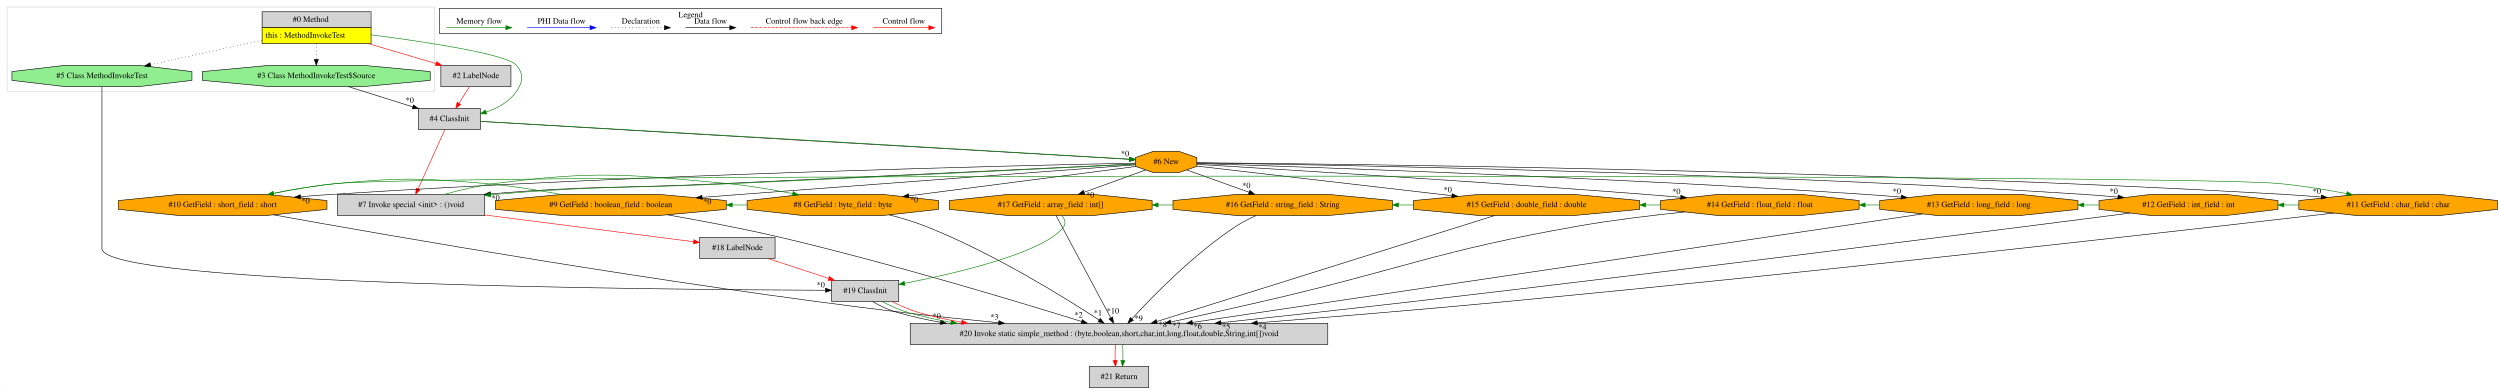
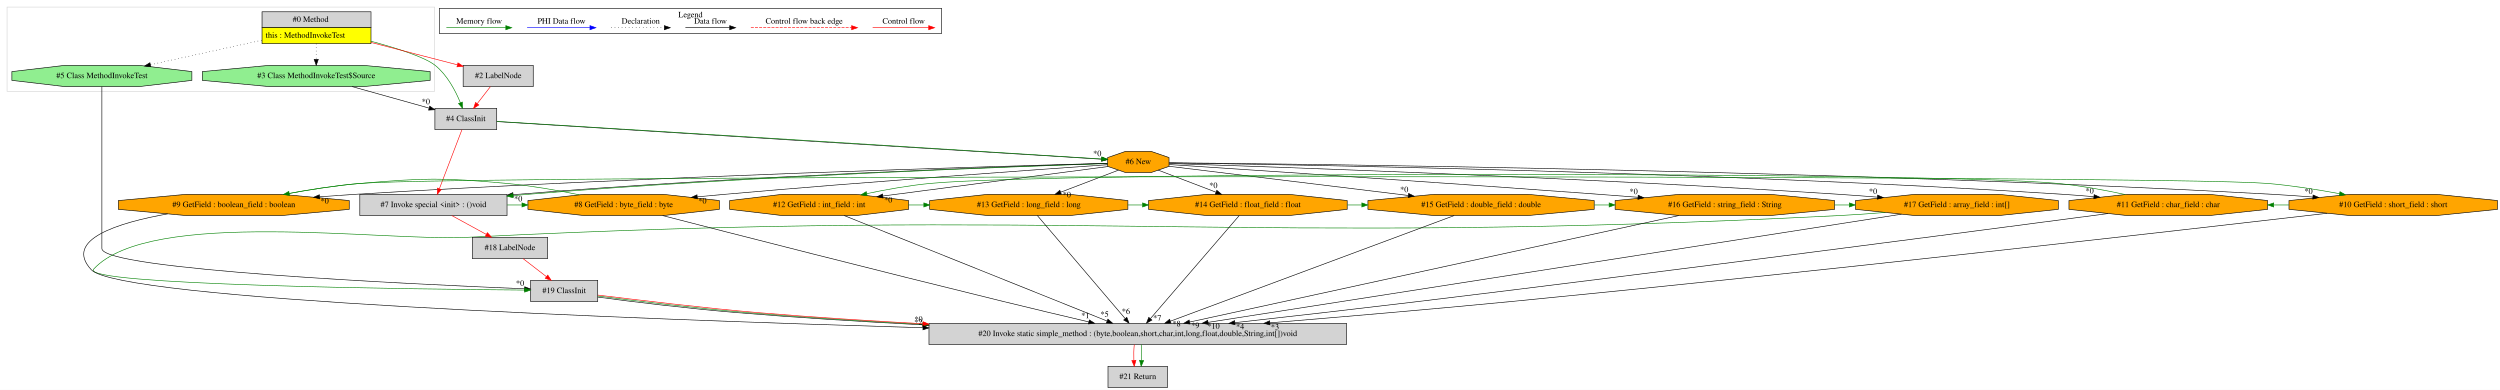
- <svg xmlns="http://www.w3.org/2000/svg" width="4245pt" height="662pt" viewBox="0.00 0.00 4244.84 662.00">
+ <svg xmlns="http://www.w3.org/2000/svg" width="4245pt" height="662pt" viewBox="0.00 0.00 4245.28 662.00">
  <g id="graph0" class="graph" transform="scale(1 1) rotate(0) translate(4 658)">
-     <polygon fill="white" stroke="transparent" points="-4,4 -4,-658 4240.84,-658 4240.84,4 -4,4" />
+     <polygon fill="white" stroke="transparent" points="-4,4 -4,-658 4241.28,-658 4241.28,4 -4,4" />
    <g id="clust1" class="cluster">
      <polygon fill="none" stroke="lightgray" points="8,-503 8,-646 734,-646 734,-503 8,-503" />
    </g>
    <g id="clust2" class="cluster">
      <polygon fill="none" stroke="black" points="742,-601.2 742,-643.8 1595,-643.8 1595,-601.2 742,-601.2" />
      <text text-anchor="middle" x="1168.5" y="-628.6" font-family="Times,serif" font-size="14.00">Legend</text>
    </g>
    <g id="node1" class="node">
      <polygon fill="lightgrey" stroke="transparent" points="625.5,-638 440.5,-638 440.5,-584 625.5,-584 625.5,-638" />
      <polygon fill="none" stroke="black" points="441,-611 441,-638 626,-638 626,-611 441,-611" />
      <text text-anchor="start" x="493" y="-620.8" font-family="Times,serif" font-size="14.00">#0 Method</text>
      <polygon fill="yellow" stroke="transparent" points="441,-584 441,-611 626,-611 626,-584 441,-584" />
      <polygon fill="none" stroke="black" points="441,-584 441,-611 626,-611 626,-584 441,-584" />
      <text text-anchor="start" x="447" y="-593.8" font-family="Times,serif" font-size="14.00">this : MethodInvokeTest</text>
    </g>
    <g id="node2" class="node">
-       <polygon fill="lightgrey" stroke="black" points="863.5,-547 744.5,-547 744.5,-511 863.5,-511 863.5,-547" />
-       <text text-anchor="middle" x="804" y="-525.3" font-family="Times,serif" font-size="14.00">#2 LabelNode</text>
+       <polygon fill="lightgreen" stroke="black" points="321.82,-521.54 321.82,-536.46 232.3,-547 105.7,-547 16.18,-536.46 16.18,-521.54 105.7,-511 232.3,-511 321.82,-521.54" />
+       <text text-anchor="middle" x="169" y="-525.3" font-family="Times,serif" font-size="14.00">#5 Class MethodInvokeTest</text>
    </g>
    <g id="edge1" class="edge">
-       <path fill="none" stroke="red" d="M621.36,-583.92C658.77,-572.87 701.67,-560.21 736.48,-549.93" />
-       <polygon fill="red" stroke="red" points="737.47,-553.29 746.07,-547.1 735.49,-546.57 737.47,-553.29" />
-     </g>
-     <g id="node3" class="node">
-       <polygon fill="lightgrey" stroke="black" points="811.5,-474 706.5,-474 706.5,-438 811.5,-438 811.5,-474" />
-       <text text-anchor="middle" x="759" y="-452.3" font-family="Times,serif" font-size="14.00">#4 ClassInit</text>
-     </g>
-     <g id="edge4" class="edge">
-       <path fill="none" stroke="green" d="M625.77,-598.94C720.91,-586.64 857.19,-566.01 873,-547 885.5,-531.97 883.94,-519.21 873,-503 861.1,-485.36 841.18,-474.49 821.29,-467.78" />
-       <polygon fill="green" stroke="green" points="822.15,-464.39 811.57,-464.81 820.11,-471.08 822.15,-464.39" />
-     </g>
-     <g id="node4" class="node">
+       <path fill="none" stroke="black" stroke-dasharray="1,5" d="M440.21,-589.61C381.99,-576.81 307.59,-560.46 251.44,-548.12" />
+       <polygon fill="black" stroke="black" points="252.05,-544.67 241.54,-545.94 250.55,-551.51 252.05,-544.67" />
+     </g>
+     <g id="node8" class="node">
+       <polygon fill="lightgrey" stroke="black" points="839.5,-474 734.5,-474 734.5,-438 839.5,-438 839.5,-474" />
+       <text text-anchor="middle" x="787" y="-452.3" font-family="Times,serif" font-size="14.00">#4 ClassInit</text>
+     </g>
+     <g id="edge13" class="edge">
+       <path fill="none" stroke="green" d="M625.63,-588.08C670.04,-576.21 717.36,-561.11 735,-547 755.5,-530.61 769.49,-503.8 777.75,-483.69" />
+       <polygon fill="green" stroke="green" points="781.09,-484.75 781.45,-474.16 774.57,-482.21 781.09,-484.75" />
+     </g>
+     <g id="node9" class="node">
      <polygon fill="lightgreen" stroke="black" points="726.42,-521.54 726.42,-536.46 613.12,-547 452.88,-547 339.58,-536.46 339.58,-521.54 452.88,-511 613.12,-511 726.42,-521.54" />
      <text text-anchor="middle" x="533" y="-525.3" font-family="Times,serif" font-size="14.00">#3 Class MethodInvokeTest$Source</text>
    </g>
-     <g id="edge5" class="edge">
+     <g id="edge15" class="edge">
      <path fill="none" stroke="black" stroke-dasharray="1,5" d="M533,-583.81C533,-575.35 533,-565.95 533,-557.4" />
      <polygon fill="black" stroke="black" points="536.5,-557.17 533,-547.17 529.5,-557.17 536.5,-557.17" />
    </g>
+     <g id="node10" class="node">
+       <polygon fill="lightgrey" stroke="black" points="901.5,-547 782.5,-547 782.5,-511 901.5,-511 901.5,-547" />
+       <text text-anchor="middle" x="842" y="-525.3" font-family="Times,serif" font-size="14.00">#2 LabelNode</text>
+     </g>
+     <g id="edge14" class="edge">
+       <path fill="none" stroke="red" d="M625.71,-586C672.88,-573.79 729.25,-559.19 772.61,-547.97" />
+       <polygon fill="red" stroke="red" points="773.69,-551.3 782.5,-545.41 771.94,-544.52 773.69,-551.3" />
+     </g>
+     <g id="node3" class="node">
+       <polygon fill="lightgrey" stroke="black" points="1011,-182 897,-182 897,-146 1011,-146 1011,-182" />
+       <text text-anchor="middle" x="954" y="-160.3" font-family="Times,serif" font-size="14.00">#19 ClassInit</text>
+     </g>
+     <g id="edge2" class="edge">
+       <path fill="none" stroke="black" d="M169,-510.78C169,-496.41 169,-475.37 169,-457 169,-457 169,-457 169,-236 169,-200.1 696.67,-175.34 886.77,-167.59" />
+       <polygon fill="black" stroke="black" points="887.06,-171.08 896.91,-167.18 886.78,-164.08 887.06,-171.08" />
+       <text text-anchor="middle" x="879.14" y="-172.65" font-family="Times,serif" font-size="14.00">*0</text>
+     </g>
+     <g id="node15" class="node">
+       <polygon fill="lightgrey" stroke="black" points="2282.5,-109 1573.5,-109 1573.5,-73 2282.5,-73 2282.5,-109" />
+       <text text-anchor="middle" x="1928" y="-87.3" font-family="Times,serif" font-size="14.00">#20 Invoke static simple_method : (byte,boolean,short,char,int,long,float,double,String,int[])void</text>
+     </g>
+     <g id="edge24" class="edge">
+       <path fill="none" stroke="black" d="M1011.16,-153.52C1070.72,-145.41 1165.88,-133.97 1249,-127 1350.68,-118.47 1461.35,-111.64 1563.28,-106.37" />
+       <polygon fill="black" stroke="black" points="1563.63,-109.86 1573.44,-105.85 1563.27,-102.87 1563.63,-109.86" />
+       <text text-anchor="middle" x="1555.77" y="-111.52" font-family="Times,serif" font-size="14.00">*0</text>
+     </g>
+     <g id="edge35" class="edge">
+       <path fill="none" stroke="green" d="M1011.01,-155.37C1073.66,-147.24 1177.34,-134.52 1267,-127 1362.81,-118.96 1466.59,-112.44 1562.91,-107.3" />
+       <polygon fill="green" stroke="green" points="1563.3,-110.78 1573.1,-106.76 1562.93,-103.79 1563.3,-110.78" />
+     </g>
+     <g id="edge36" class="edge">
+       <path fill="none" stroke="red" d="M1011.21,-156.94C1077.74,-148.97 1189.34,-135.03 1285,-127 1375.1,-119.44 1472.25,-113.22 1563.08,-108.23" />
+       <polygon fill="red" stroke="red" points="1563.47,-111.72 1573.27,-107.68 1563.09,-104.73 1563.47,-111.72" />
+     </g>
+     <g id="node4" class="node">
+       <polygon fill="orange" stroke="black" points="3491.21,-302.54 3491.21,-317.46 3390.33,-328 3247.67,-328 3146.79,-317.46 3146.79,-302.54 3247.67,-292 3390.33,-292 3491.21,-302.54" />
+       <text text-anchor="middle" x="3319" y="-306.3" font-family="Times,serif" font-size="14.00">#17 GetField : array_field : int[]</text>
+     </g>
+     <g id="edge3" class="edge">
+       <path fill="none" stroke="green" d="M3197.28,-297.25C3171.77,-295.17 3145.02,-293.27 3120,-292 2085.19,-239.65 1823.81,-307.22 789,-255 647.78,-247.87 250.65,-305.14 155,-201 130.22,-174.01 689.6,-167.05 886.59,-165.44" />
+       <polygon fill="green" stroke="green" points="886.84,-168.94 896.81,-165.36 886.79,-161.94 886.84,-168.94" />
+     </g>
+     <g id="edge34" class="edge">
+       <path fill="none" stroke="black" d="M3225.03,-294.34C2979.51,-256.04 2319.11,-153.01 2047.34,-110.62" />
+       <polygon fill="black" stroke="black" points="2047.86,-107.16 2037.44,-109.07 2046.79,-114.07 2047.86,-107.16" />
+       <text text-anchor="middle" x="2056.66" y="-99.82" font-family="Times,serif" font-size="14.00">*10</text>
+     </g>
+     <g id="node5" class="node">
+       <polygon fill="lightgrey" stroke="black" points="926,-255 798,-255 798,-219 926,-219 926,-255" />
+       <text text-anchor="middle" x="862" y="-233.3" font-family="Times,serif" font-size="14.00">#18 LabelNode</text>
+     </g>
+     <g id="edge4" class="edge">
+       <path fill="none" stroke="red" d="M884.27,-218.81C896.14,-209.66 910.9,-198.26 923.79,-188.32" />
+       <polygon fill="red" stroke="red" points="926.16,-190.91 931.93,-182.03 921.88,-185.37 926.16,-190.91" />
+     </g>
+     <g id="node6" class="node">
+       <polygon fill="lightgrey" stroke="black" points="857,-328 607,-328 607,-292 857,-292 857,-328" />
+       <text text-anchor="middle" x="732" y="-306.3" font-family="Times,serif" font-size="14.00">#7 Invoke special &lt;init&gt; : ()void</text>
+     </g>
+     <g id="edge5" class="edge">
+       <path fill="none" stroke="red" d="M763.14,-291.99C780.7,-282.4 802.83,-270.32 821.7,-260.01" />
+       <polygon fill="red" stroke="red" points="823.57,-262.98 830.67,-255.11 820.21,-256.84 823.57,-262.98" />
+     </g>
+     <g id="node14" class="node">
+       <polygon fill="orange" stroke="black" points="1217.51,-302.54 1217.51,-317.46 1122.32,-328 987.68,-328 892.49,-317.46 892.49,-302.54 987.68,-292 1122.32,-292 1217.51,-302.54" />
+       <text text-anchor="middle" x="1055" y="-306.3" font-family="Times,serif" font-size="14.00">#8 GetField : byte_field : byte</text>
+     </g>
+     <g id="edge23" class="edge">
+       <path fill="none" stroke="green" d="M857.23,-310C865.56,-310 873.89,-310 882.22,-310" />
+       <polygon fill="green" stroke="green" points="882.38,-313.5 892.38,-310 882.38,-306.5 882.38,-313.5" />
+     </g>
+     <g id="node7" class="node">
+       <polygon fill="orange" stroke="black" points="1981.12,-375.54 1981.12,-390.46 1950.59,-401 1907.41,-401 1876.88,-390.46 1876.88,-375.54 1907.41,-365 1950.59,-365 1981.12,-375.54" />
+       <text text-anchor="middle" x="1929" y="-379.3" font-family="Times,serif" font-size="14.00">#6 New</text>
+     </g>
+     <g id="edge37" class="edge">
+       <path fill="none" stroke="black" d="M1981.28,-380.37C2147.71,-375.04 2680.06,-356.75 3120,-328 3140.69,-326.65 3162.56,-325 3183.94,-323.27" />
+       <polygon fill="black" stroke="black" points="3184.38,-326.75 3194.06,-322.44 3183.81,-319.77 3184.38,-326.75" />
+       <text text-anchor="middle" x="3176.68" y="-328.64" font-family="Times,serif" font-size="14.00">*0</text>
+     </g>
+     <g id="edge6" class="edge">
+       <path fill="none" stroke="black" d="M1876.81,-380.55C1722.86,-375.85 1257.98,-359.5 874,-328 871.76,-327.82 869.5,-327.63 867.22,-327.43" />
+       <polygon fill="black" stroke="black" points="867.44,-323.93 857.17,-326.53 866.81,-330.91 867.44,-323.93" />
+       <text text-anchor="middle" x="875.97" y="-316.02" font-family="Times,serif" font-size="14.00">*0</text>
+     </g>
+     <g id="edge8" class="edge">
+       <path fill="none" stroke="green" d="M1876.67,-380.29C1724.43,-375.26 1269.19,-358.94 892,-328 883.96,-327.34 875.69,-326.6 867.34,-325.8" />
+       <polygon fill="green" stroke="green" points="867.42,-322.29 857.13,-324.8 866.74,-329.25 867.42,-322.29" />
+     </g>
+     <g id="node11" class="node">
+       <polygon fill="orange" stroke="black" points="3846.68,-302.54 3846.68,-317.46 3747.87,-328 3608.13,-328 3509.32,-317.46 3509.32,-302.54 3608.13,-292 3747.87,-292 3846.68,-302.54" />
+       <text text-anchor="middle" x="3678" y="-306.3" font-family="Times,serif" font-size="14.00">#11 GetField : char_field : char</text>
+     </g>
+     <g id="edge16" class="edge">
+       <path fill="none" stroke="black" d="M1981.27,-381.36C2179.56,-378.68 2904.27,-366.65 3500,-328 3516.7,-326.92 3534.27,-325.54 3551.59,-324.03" />
+       <polygon fill="black" stroke="black" points="3552.09,-327.5 3561.75,-323.13 3551.48,-320.53 3552.09,-327.5" />
+       <text text-anchor="middle" x="3544.44" y="-329.45" font-family="Times,serif" font-size="14.00">*0</text>
+     </g>
+     <g id="node12" class="node">
+       <polygon fill="orange" stroke="black" points="4237.06,-302.54 4237.06,-317.46 4133.34,-328 3986.66,-328 3882.94,-317.46 3882.94,-302.54 3986.66,-292 4133.34,-292 4237.06,-302.54" />
+       <text text-anchor="middle" x="4060" y="-306.3" font-family="Times,serif" font-size="14.00">#10 GetField : short_field : short</text>
+     </g>
+     <g id="edge18" class="edge">
+       <path fill="none" stroke="black" d="M1981.16,-381.59C2205.74,-379.63 3112.49,-369.4 3856,-328 3877.87,-326.78 3901.03,-325.17 3923.6,-323.41" />
+       <polygon fill="black" stroke="black" points="3923.88,-326.9 3933.57,-322.63 3923.33,-319.92 3923.88,-326.9" />
+       <text text-anchor="middle" x="3916.16" y="-328.78" font-family="Times,serif" font-size="14.00">*0</text>
+     </g>
+     <g id="node13" class="node">
+       <polygon fill="orange" stroke="black" points="589.05,-302.54 589.05,-317.46 474.21,-328 311.79,-328 196.95,-317.46 196.95,-302.54 311.79,-292 474.21,-292 589.05,-302.54" />
+       <text text-anchor="middle" x="393" y="-306.3" font-family="Times,serif" font-size="14.00">#9 GetField : boolean_field : boolean</text>
+     </g>
+     <g id="edge20" class="edge">
+       <path fill="none" stroke="black" d="M1876.64,-380.67C1697.87,-375.96 1095.14,-358.68 598,-328 578.79,-326.81 558.58,-325.37 538.65,-323.84" />
+       <polygon fill="black" stroke="black" points="538.82,-320.34 528.57,-323.05 538.27,-327.32 538.82,-320.34" />
+       <text text-anchor="middle" x="547.3" y="-312.34" font-family="Times,serif" font-size="14.00">*0</text>
+     </g>
+     <g id="edge22" class="edge">
+       <path fill="none" stroke="black" d="M1876.93,-378.4C1760.31,-370.25 1469.26,-349.43 1226,-328 1211.13,-326.69 1195.54,-325.24 1180.08,-323.76" />
+       <polygon fill="black" stroke="black" points="1180.23,-320.26 1169.94,-322.78 1179.56,-327.23 1180.23,-320.26" />
+       <text text-anchor="middle" x="1188.8" y="-312.41" font-family="Times,serif" font-size="14.00">*0</text>
+     </g>
+     <g id="node16" class="node">
+       <polygon fill="orange" stroke="black" points="1538.91,-302.54 1538.91,-317.46 1449.92,-328 1324.08,-328 1235.09,-317.46 1235.09,-302.54 1324.08,-292 1449.92,-292 1538.91,-302.54" />
+       <text text-anchor="middle" x="1387" y="-306.3" font-family="Times,serif" font-size="14.00">#12 GetField : int_field : int</text>
+     </g>
+     <g id="edge47" class="edge">
+       <path fill="none" stroke="black" d="M1877.52,-375.26C1790.16,-363.81 1611.09,-340.35 1495.18,-325.17" />
+       <polygon fill="black" stroke="black" points="1495.58,-321.69 1485.21,-323.86 1494.67,-328.63 1495.58,-321.69" />
+       <text text-anchor="middle" x="1504.28" y="-314.14" font-family="Times,serif" font-size="14.00">*0</text>
+     </g>
    <g id="node17" class="node">
-       <polygon fill="lightgreen" stroke="black" points="321.82,-521.54 321.82,-536.46 232.3,-547 105.7,-547 16.18,-536.46 16.18,-521.54 105.7,-511 232.3,-511 321.82,-521.54" />
-       <text text-anchor="middle" x="169" y="-525.3" font-family="Times,serif" font-size="14.00">#5 Class MethodInvokeTest</text>
+       <polygon fill="orange" stroke="black" points="1911.27,-302.54 1911.27,-317.46 1812.7,-328 1673.3,-328 1574.73,-317.46 1574.73,-302.54 1673.3,-292 1812.7,-292 1911.27,-302.54" />
+       <text text-anchor="middle" x="1743" y="-306.3" font-family="Times,serif" font-size="14.00">#13 GetField : long_field : long</text>
+     </g>
+     <g id="edge45" class="edge">
+       <path fill="none" stroke="black" d="M1895.32,-369.14C1867.99,-358.71 1828.95,-343.81 1797.23,-331.7" />
+       <polygon fill="black" stroke="black" points="1798.23,-328.34 1787.64,-328.04 1795.73,-334.88 1798.23,-328.34" />
+       <text text-anchor="middle" x="1807.59" y="-322.91" font-family="Times,serif" font-size="14.00">*0</text>
+     </g>
+     <g id="node18" class="node">
+       <polygon fill="orange" stroke="black" points="2283.68,-302.54 2283.68,-317.46 2184.87,-328 2045.13,-328 1946.32,-317.46 1946.32,-302.54 2045.13,-292 2184.87,-292 2283.68,-302.54" />
+       <text text-anchor="middle" x="2115" y="-306.3" font-family="Times,serif" font-size="14.00">#14 GetField : float_field : float</text>
+     </g>
+     <g id="edge43" class="edge">
+       <path fill="none" stroke="black" d="M1962.68,-369.14C1990.01,-358.71 2029.05,-343.81 2060.77,-331.7" />
+       <polygon fill="black" stroke="black" points="2062.27,-334.88 2070.36,-328.04 2059.77,-328.34 2062.27,-334.88" />
+       <text text-anchor="middle" x="2056.44" y="-338.7" font-family="Times,serif" font-size="14.00">*0</text>
+     </g>
+     <g id="node19" class="node">
+       <polygon fill="orange" stroke="black" points="2703.11,-302.54 2703.11,-317.46 2590.57,-328 2431.43,-328 2318.89,-317.46 2318.89,-302.54 2431.43,-292 2590.57,-292 2703.11,-302.54" />
+       <text text-anchor="middle" x="2511" y="-306.3" font-family="Times,serif" font-size="14.00">#15 GetField : double_field : double</text>
+     </g>
+     <g id="edge41" class="edge">
+       <path fill="none" stroke="black" d="M1981.16,-375.64C2071.96,-364.56 2261.39,-341.45 2387.39,-326.08" />
+       <polygon fill="black" stroke="black" points="2387.98,-329.53 2397.48,-324.85 2387.13,-322.59 2387.98,-329.53" />
+       <text text-anchor="middle" x="2380.51" y="-331.73" font-family="Times,serif" font-size="14.00">*0</text>
+     </g>
+     <g id="node20" class="node">
+       <polygon fill="orange" stroke="black" points="3111.35,-302.54 3111.35,-317.46 3002.19,-328 2847.81,-328 2738.65,-317.46 2738.65,-302.54 2847.81,-292 3002.19,-292 3111.35,-302.54" />
+       <text text-anchor="middle" x="2925" y="-306.3" font-family="Times,serif" font-size="14.00">#16 GetField : string_field : String</text>
+     </g>
+     <g id="edge39" class="edge">
+       <path fill="none" stroke="black" d="M1981.24,-378.59C2107.06,-370.34 2436.83,-348.47 2712,-328 2733.17,-326.42 2755.53,-324.7 2777.47,-322.98" />
+       <polygon fill="black" stroke="black" points="2777.83,-326.47 2787.52,-322.19 2777.28,-319.49 2777.83,-326.47" />
+       <text text-anchor="middle" x="2770.11" y="-328.34" font-family="Times,serif" font-size="14.00">*0</text>
+     </g>
+     <g id="edge7" class="edge">
+       <path fill="none" stroke="red" d="M780.47,-437.92C771.01,-413.12 753.37,-366.95 742.18,-337.66" />
+       <polygon fill="red" stroke="red" points="745.35,-336.15 738.52,-328.06 738.82,-338.65 745.35,-336.15" />
+     </g>
+     <g id="edge9" class="edge">
+       <path fill="none" stroke="black" d="M839.73,-451.53C1027.71,-439.54 1664.2,-399.97 1866.66,-387.68" />
+       <polygon fill="black" stroke="black" points="1867.06,-391.16 1876.83,-387.06 1866.63,-384.17 1867.06,-391.16" />
+       <text text-anchor="middle" x="1859.25" y="-392.89" font-family="Times,serif" font-size="14.00">*0</text>
+     </g>
+     <g id="edge10" class="edge">
+       <path fill="none" stroke="green" d="M839.78,-451.9C1027.81,-440.52 1664.09,-400.97 1866.6,-388.09" />
+       <polygon fill="green" stroke="green" points="1867.01,-391.57 1876.77,-387.44 1866.56,-384.58 1867.01,-391.57" />
+     </g>
+     <g id="edge11" class="edge">
+       <path fill="none" stroke="black" d="M593.84,-510.99C633.35,-499.95 684.7,-485.59 724.53,-474.46" />
+       <polygon fill="black" stroke="black" points="725.71,-477.77 734.4,-471.7 723.82,-471.03 725.71,-477.77" />
+       <text text-anchor="middle" x="719.21" y="-481.02" font-family="Times,serif" font-size="14.00">*0</text>
+     </g>
+     <g id="edge12" class="edge">
+       <path fill="none" stroke="red" d="M828.69,-510.81C822,-502.18 813.77,-491.56 806.39,-482.03" />
+       <polygon fill="red" stroke="red" points="809.08,-479.79 800.19,-474.03 803.55,-484.08 809.08,-479.79" />
+     </g>
+     <g id="edge28" class="edge">
+       <path fill="none" stroke="black" d="M3575.68,-295.4C3359.46,-266.79 2840.11,-198.63 2404,-146 2300.74,-133.54 2184.77,-120.36 2093.15,-110.15" />
+       <polygon fill="black" stroke="black" points="2093.28,-106.64 2082.95,-109.01 2092.5,-113.6 2093.28,-106.64" />
+       <text text-anchor="middle" x="2101.9" y="-98.92" font-family="Times,serif" font-size="14.00">*4</text>
+     </g>
+     <g id="edge48" class="edge">
+       <path fill="none" stroke="green" d="M3604.76,-327.69C3570.44,-335.1 3528.86,-342.84 3491,-346.5 3279.1,-366.99 1786.91,-366.88 1575,-346.5 1539.61,-343.1 1500.98,-336.17 1467.99,-329.25" />
+       <polygon fill="green" stroke="green" points="1468.46,-325.77 1457.95,-327.11 1467,-332.62 1468.46,-325.77" />
+     </g>
+     <g id="edge17" class="edge">
+       <path fill="none" stroke="green" d="M3882.77,-310C3874.2,-310 3865.63,-310 3857.05,-310" />
+       <polygon fill="green" stroke="green" points="3856.99,-306.5 3846.99,-310 3856.99,-313.5 3856.99,-306.5" />
+     </g>
+     <g id="edge27" class="edge">
+       <path fill="none" stroke="black" d="M3947.81,-295.88C3698.71,-266.96 3080.49,-196.28 2562,-146 2426.18,-132.83 2273.82,-119.79 2152.5,-109.83" />
+       <polygon fill="black" stroke="black" points="2152.6,-106.33 2142.34,-109 2152.02,-113.31 2152.6,-106.33" />
+       <text text-anchor="middle" x="2161.1" y="-98.36" font-family="Times,serif" font-size="14.00">*3</text>
+     </g>
+     <g id="edge19" class="edge">
+       <path fill="none" stroke="green" d="M477.2,-327.74C516.45,-335.14 563.91,-342.85 607,-346.5 786.36,-361.69 3667.65,-361.76 3847,-346.5 3887.24,-343.08 3931.29,-336.08 3968.84,-329.12" />
+       <polygon fill="green" stroke="green" points="3969.56,-332.55 3978.74,-327.26 3968.27,-325.67 3969.56,-332.55" />
+     </g>
+     <g id="edge26" class="edge">
+       <path fill="none" stroke="black" d="M280.77,-294.83C196.65,-279.83 103.55,-251.05 151,-200 198.33,-149.07 1057.27,-116.38 1563.34,-101.45" />
+       <polygon fill="black" stroke="black" points="1563.48,-104.94 1573.37,-101.15 1563.27,-97.95 1563.48,-104.94" />
+       <text text-anchor="middle" x="1555.5" y="-106.43" font-family="Times,serif" font-size="14.00">*2</text>
+     </g>
+     <g id="edge21" class="edge">
+       <path fill="none" stroke="green" d="M979.76,-327.21C942.97,-334.77 897.9,-342.76 857,-346.5 746.35,-356.61 717.71,-355.87 607,-346.5 567.61,-343.16 524.57,-336.44 487.49,-329.65" />
+       <polygon fill="green" stroke="green" points="487.67,-326.13 477.2,-327.74 486.39,-333.01 487.67,-326.13" />
+     </g>
+     <g id="edge25" class="edge">
+       <path fill="none" stroke="black" d="M1121.31,-291.89C1238.11,-261.84 1488.25,-197.83 1700,-146 1747.93,-134.27 1801.63,-121.53 1844.87,-111.37" />
+       <polygon fill="black" stroke="black" points="1845.84,-114.74 1854.77,-109.05 1844.24,-107.93 1845.84,-114.74" />
+       <text text-anchor="middle" x="1839.06" y="-117.72" font-family="Times,serif" font-size="14.00">*1</text>
+     </g>
+     <g id="node21" class="node">
+       <polygon fill="lightgrey" stroke="black" points="1978.5,-36 1877.5,-36 1877.5,0 1978.5,0 1978.5,-36" />
+       <text text-anchor="middle" x="1928" y="-14.3" font-family="Times,serif" font-size="14.00">#21 Return</text>
+     </g>
+     <g id="edge49" class="edge">
+       <path fill="none" stroke="red" d="M1922.12,-72.81C1921.28,-64.79 1921.05,-55.05 1921.42,-46.07" />
+       <polygon fill="red" stroke="red" points="1924.92,-46.25 1922.14,-36.03 1917.94,-45.75 1924.92,-46.25" />
    </g>
    <g id="edge50" class="edge">
-       <path fill="none" stroke="black" stroke-dasharray="1,5" d="M440.21,-589.61C381.99,-576.81 307.59,-560.46 251.44,-548.12" />
-       <polygon fill="black" stroke="black" points="252.05,-544.67 241.54,-545.94 250.55,-551.51 252.05,-544.67" />
-     </g>
-     <g id="edge3" class="edge">
-       <path fill="none" stroke="red" d="M793.11,-510.81C787.75,-502.35 781.17,-491.98 775.23,-482.61" />
-       <polygon fill="red" stroke="red" points="778.1,-480.6 769.79,-474.03 772.19,-484.35 778.1,-480.6" />
-     </g>
-     <g id="node5" class="node">
-       <polygon fill="orange" stroke="black" points="2028.12,-375.54 2028.12,-390.46 1997.59,-401 1954.41,-401 1923.88,-390.46 1923.88,-375.54 1954.41,-365 1997.59,-365 2028.12,-375.54" />
-       <text text-anchor="middle" x="1976" y="-379.3" font-family="Times,serif" font-size="14.00">#6 New</text>
-     </g>
-     <g id="edge6" class="edge">
-       <path fill="none" stroke="black" d="M811.81,-451.74C1009.08,-439.95 1701.7,-399.54 1913.83,-387.44" />
-       <polygon fill="black" stroke="black" points="1914.08,-390.94 1923.86,-386.87 1913.68,-383.95 1914.08,-390.94" />
-       <text text-anchor="middle" x="1906.25" y="-392.64" font-family="Times,serif" font-size="14.00">*0</text>
-     </g>
-     <g id="edge7" class="edge">
-       <path fill="none" stroke="green" d="M811.87,-452.08C1009.2,-440.86 1701.63,-400.48 1913.79,-387.82" />
-       <polygon fill="green" stroke="green" points="1914.05,-391.31 1923.82,-387.22 1913.63,-384.32 1914.05,-391.31" />
-     </g>
-     <g id="node14" class="node">
-       <polygon fill="lightgrey" stroke="black" points="819,-328 569,-328 569,-292 819,-292 819,-328" />
-       <text text-anchor="middle" x="694" y="-306.3" font-family="Times,serif" font-size="14.00">#7 Invoke special &lt;init&gt; : ()void</text>
-     </g>
-     <g id="edge25" class="edge">
-       <path fill="none" stroke="red" d="M751.29,-437.92C740.05,-413.02 719.07,-366.54 705.86,-337.27" />
-       <polygon fill="red" stroke="red" points="709.01,-335.74 701.7,-328.06 702.63,-338.62 709.01,-335.74" />
-     </g>
-     <g id="edge2" class="edge">
-       <path fill="none" stroke="black" d="M587.13,-510.99C620.06,-500.65 662.23,-487.4 696.56,-476.62" />
-       <polygon fill="black" stroke="black" points="697.99,-479.84 706.48,-473.5 695.89,-473.16 697.99,-479.84" />
-       <text text-anchor="middle" x="691.72" y="-483.3" font-family="Times,serif" font-size="14.00">*0</text>
-     </g>
-     <g id="node6" class="node">
-       <polygon fill="orange" stroke="black" points="2780.11,-302.54 2780.11,-317.46 2667.57,-328 2508.43,-328 2395.89,-317.46 2395.89,-302.54 2508.43,-292 2667.57,-292 2780.11,-302.54" />
-       <text text-anchor="middle" x="2588" y="-306.3" font-family="Times,serif" font-size="14.00">#15 GetField : double_field : double</text>
-     </g>
-     <g id="edge8" class="edge">
-       <path fill="none" stroke="black" d="M2028.18,-375.95C2123.26,-364.92 2327.23,-341.25 2460.93,-325.74" />
-       <polygon fill="black" stroke="black" points="2461.71,-329.18 2471.24,-324.55 2460.9,-322.22 2461.71,-329.18" />
-       <text text-anchor="middle" x="2454.21" y="-331.33" font-family="Times,serif" font-size="14.00">*0</text>
-     </g>
-     <g id="node7" class="node">
-       <polygon fill="orange" stroke="black" points="3152.68,-302.54 3152.68,-317.46 3053.87,-328 2914.13,-328 2815.32,-317.46 2815.32,-302.54 2914.13,-292 3053.87,-292 3152.68,-302.54" />
-       <text text-anchor="middle" x="2984" y="-306.3" font-family="Times,serif" font-size="14.00">#14 GetField : float_field : float</text>
-     </g>
-     <g id="edge10" class="edge">
-       <path fill="none" stroke="black" d="M2028.34,-378.9C2157.54,-371.16 2501.98,-350.04 2789,-328 2808.57,-326.5 2829.23,-324.81 2849.49,-323.09" />
-       <polygon fill="black" stroke="black" points="2850.06,-326.56 2859.72,-322.22 2849.46,-319.58 2850.06,-326.56" />
-       <text text-anchor="middle" x="2842.38" y="-328.48" font-family="Times,serif" font-size="14.00">*0</text>
-     </g>
-     <g id="node8" class="node">
-       <polygon fill="orange" stroke="black" points="3524.27,-302.54 3524.27,-317.46 3425.7,-328 3286.3,-328 3187.73,-317.46 3187.73,-302.54 3286.3,-292 3425.7,-292 3524.27,-302.54" />
-       <text text-anchor="middle" x="3356" y="-306.3" font-family="Times,serif" font-size="14.00">#13 GetField : long_field : long</text>
-     </g>
-     <g id="edge12" class="edge">
-       <path fill="none" stroke="black" d="M2028.07,-380.41C2193.8,-375.18 2723.94,-357.15 3162,-328 3182.08,-326.66 3203.3,-325.03 3224.06,-323.31" />
-       <polygon fill="black" stroke="black" points="3224.53,-326.78 3234.2,-322.46 3223.95,-319.81 3224.53,-326.78" />
-       <text text-anchor="middle" x="3216.85" y="-328.7" font-family="Times,serif" font-size="14.00">*0</text>
-     </g>
-     <g id="node9" class="node">
-       <polygon fill="orange" stroke="black" points="3863.91,-302.54 3863.91,-317.46 3774.92,-328 3649.08,-328 3560.09,-317.46 3560.09,-302.54 3649.08,-292 3774.92,-292 3863.91,-302.54" />
-       <text text-anchor="middle" x="3712" y="-306.3" font-family="Times,serif" font-size="14.00">#12 GetField : int_field : int</text>
-     </g>
-     <g id="edge14" class="edge">
-       <path fill="none" stroke="black" d="M2028.14,-381.33C2225.14,-378.54 2942.91,-366.22 3533,-328 3552.19,-326.76 3572.5,-325.13 3592.29,-323.37" />
-       <polygon fill="black" stroke="black" points="3592.63,-326.86 3602.27,-322.47 3592,-319.88 3592.63,-326.86" />
-       <text text-anchor="middle" x="3584.98" y="-328.82" font-family="Times,serif" font-size="14.00">*0</text>
-     </g>
-     <g id="node10" class="node">
-       <polygon fill="orange" stroke="black" points="4236.68,-302.54 4236.68,-317.46 4137.87,-328 3998.13,-328 3899.32,-317.46 3899.32,-302.54 3998.13,-292 4137.87,-292 4236.68,-302.54" />
-       <text text-anchor="middle" x="4068" y="-306.3" font-family="Times,serif" font-size="14.00">#11 GetField : char_field : char</text>
-     </g>
-     <g id="edge16" class="edge">
-       <path fill="none" stroke="black" d="M2028.1,-381.63C2250.46,-379.84 3141.96,-370.24 3873,-328 3893.79,-326.8 3915.81,-325.2 3937.27,-323.46" />
-       <polygon fill="black" stroke="black" points="3937.74,-326.93 3947.42,-322.62 3937.16,-319.95 3937.74,-326.93" />
-       <text text-anchor="middle" x="3930.04" y="-328.83" font-family="Times,serif" font-size="14.00">*0</text>
-     </g>
-     <g id="node11" class="node">
-       <polygon fill="orange" stroke="black" points="551.06,-302.54 551.06,-317.46 447.34,-328 300.66,-328 196.94,-317.46 196.94,-302.54 300.66,-292 447.34,-292 551.06,-302.54" />
-       <text text-anchor="middle" x="374" y="-306.3" font-family="Times,serif" font-size="14.00">#10 GetField : short_field : short</text>
-     </g>
-     <g id="edge18" class="edge">
-       <path fill="none" stroke="black" d="M1923.87,-381.01C1738.25,-377.27 1092.12,-362.44 560,-328 542.53,-326.87 524.15,-325.46 506.03,-323.94" />
-       <polygon fill="black" stroke="black" points="506.25,-320.44 495.99,-323.08 505.66,-327.42 506.25,-320.44" />
-       <text text-anchor="middle" x="514.77" y="-312.5" font-family="Times,serif" font-size="14.00">*0</text>
-     </g>
-     <g id="node12" class="node">
-       <polygon fill="orange" stroke="black" points="1229.05,-302.54 1229.05,-317.46 1114.21,-328 951.79,-328 836.95,-317.46 836.95,-302.54 951.79,-292 1114.21,-292 1229.05,-302.54" />
-       <text text-anchor="middle" x="1033" y="-306.3" font-family="Times,serif" font-size="14.00">#9 GetField : boolean_field : boolean</text>
-     </g>
-     <g id="edge20" class="edge">
-       <path fill="none" stroke="black" d="M1923.53,-378.1C1804.58,-369.25 1505.33,-346.96 1255,-328 1233.44,-326.37 1210.7,-324.64 1188.34,-322.93" />
-       <polygon fill="black" stroke="black" points="1188.33,-319.42 1178.09,-322.15 1187.79,-326.4 1188.33,-319.42" />
-       <text text-anchor="middle" x="1196.81" y="-311.4" font-family="Times,serif" font-size="14.00">*0</text>
-     </g>
-     <g id="node13" class="node">
-       <polygon fill="orange" stroke="black" points="1589.51,-302.54 1589.51,-317.46 1494.32,-328 1359.68,-328 1264.49,-317.46 1264.49,-302.54 1359.68,-292 1494.32,-292 1589.51,-302.54" />
-       <text text-anchor="middle" x="1427" y="-306.3" font-family="Times,serif" font-size="14.00">#8 GetField : byte_field : byte</text>
-     </g>
-     <g id="edge22" class="edge">
-       <path fill="none" stroke="black" d="M1924.35,-375.32C1836.69,-363.98 1656.84,-340.72 1539.15,-325.5" />
-       <polygon fill="black" stroke="black" points="1539.39,-322.01 1529.02,-324.19 1538.49,-328.95 1539.39,-322.01" />
-       <text text-anchor="middle" x="1548.08" y="-314.44" font-family="Times,serif" font-size="14.00">*0</text>
-     </g>
-     <g id="edge24" class="edge">
-       <path fill="none" stroke="black" d="M1923.72,-379.66C1800.39,-373.85 1482.32,-358.37 1217,-346 1043.58,-337.92 997.22,-342.95 828.86,-328.84" />
-       <polygon fill="black" stroke="black" points="828.91,-325.33 818.65,-327.97 828.32,-332.3 828.91,-325.33" />
-       <text text-anchor="middle" x="837.43" y="-317.38" font-family="Times,serif" font-size="14.00">*0</text>
-     </g>
-     <g id="edge26" class="edge">
-       <path fill="none" stroke="green" d="M1923.87,-379.21C1802.81,-373.09 1493.81,-358.06 1235,-346 1058.12,-337.76 1013.42,-343.16 837,-328 834.44,-327.78 831.86,-327.55 829.26,-327.31" />
-       <polygon fill="green" stroke="green" points="829.43,-323.81 819.14,-326.32 828.75,-330.77 829.43,-323.81" />
-     </g>
-     <g id="node18" class="node">
-       <polygon fill="orange" stroke="black" points="1952.21,-302.54 1952.21,-317.46 1851.33,-328 1708.67,-328 1607.79,-317.46 1607.79,-302.54 1708.67,-292 1851.33,-292 1952.21,-302.54" />
-       <text text-anchor="middle" x="1780" y="-306.3" font-family="Times,serif" font-size="14.00">#17 GetField : array_field : int[]</text>
+       <path fill="none" stroke="green" d="M1933.88,-72.81C1934.72,-64.79 1934.95,-55.05 1934.58,-46.07" />
+       <polygon fill="green" stroke="green" points="1938.06,-45.75 1933.86,-36.03 1931.08,-46.25 1938.06,-45.75" />
+     </g>
+     <g id="edge29" class="edge">
+       <path fill="none" stroke="black" d="M1429.45,-291.97C1527.4,-252.68 1768.96,-155.79 1875.77,-112.95" />
+       <polygon fill="black" stroke="black" points="1877.39,-116.07 1885.37,-109.1 1874.79,-109.57 1877.39,-116.07" />
+       <text text-anchor="middle" x="1871.7" y="-119.99" font-family="Times,serif" font-size="14.00">*5</text>
+     </g>
+     <g id="edge46" class="edge">
+       <path fill="none" stroke="green" d="M1538.93,-310C1547.52,-310 1556.11,-310 1564.71,-310" />
+       <polygon fill="green" stroke="green" points="1564.8,-313.5 1574.8,-310 1564.8,-306.5 1564.8,-313.5" />
+     </g>
+     <g id="edge30" class="edge">
+       <path fill="none" stroke="black" d="M1757.52,-291.97C1789.99,-253.88 1868.64,-161.63 1906.68,-117" />
+       <polygon fill="black" stroke="black" points="1909.47,-119.13 1913.29,-109.25 1904.14,-114.59 1909.47,-119.13" />
+       <text text-anchor="middle" x="1907.97" y="-124.83" font-family="Times,serif" font-size="14.00">*6</text>
+     </g>
+     <g id="edge44" class="edge">
+       <path fill="none" stroke="green" d="M1911.2,-310C1919.5,-310 1927.8,-310 1936.1,-310" />
+       <polygon fill="green" stroke="green" points="1936.23,-313.5 1946.23,-310 1936.23,-306.5 1936.23,-313.5" />
    </g>
    <g id="edge31" class="edge">
-       <path fill="none" stroke="black" d="M1941.41,-369.47C1912.5,-359 1870.7,-343.85 1836.87,-331.6" />
-       <polygon fill="black" stroke="black" points="1837.71,-328.18 1827.11,-328.07 1835.32,-334.76 1837.71,-328.18" />
-       <text text-anchor="middle" x="1847.03" y="-322.59" font-family="Times,serif" font-size="14.00">*0</text>
-     </g>
-     <g id="node19" class="node">
-       <polygon fill="orange" stroke="black" points="2360.35,-302.54 2360.35,-317.46 2251.19,-328 2096.81,-328 1987.65,-317.46 1987.65,-302.54 2096.81,-292 2251.19,-292 2360.35,-302.54" />
-       <text text-anchor="middle" x="2174" y="-306.3" font-family="Times,serif" font-size="14.00">#16 GetField : string_field : String</text>
+       <path fill="none" stroke="black" d="M2100.33,-291.97C2067.5,-253.88 1988,-161.63 1949.55,-117" />
+       <polygon fill="black" stroke="black" points="1952.04,-114.54 1942.86,-109.25 1946.74,-119.11 1952.04,-114.54" />
+       <text text-anchor="middle" x="1961.1" y="-113.76" font-family="Times,serif" font-size="14.00">*7</text>
+     </g>
+     <g id="edge42" class="edge">
+       <path fill="none" stroke="green" d="M2284,-310C2292.1,-310 2300.21,-310 2308.31,-310" />
+       <polygon fill="green" stroke="green" points="2308.58,-313.5 2318.58,-310 2308.58,-306.5 2308.58,-313.5" />
+     </g>
+     <g id="edge32" class="edge">
+       <path fill="none" stroke="black" d="M2465.25,-291.97C2359.49,-252.6 2098.33,-155.4 1983.59,-112.69" />
+       <polygon fill="black" stroke="black" points="1984.53,-109.31 1973.94,-109.1 1982.09,-115.87 1984.53,-109.31" />
+       <text text-anchor="middle" x="1993.87" y="-103.8" font-family="Times,serif" font-size="14.00">*8</text>
+     </g>
+     <g id="edge40" class="edge">
+       <path fill="none" stroke="green" d="M2703.45,-310C2711.75,-310 2720.06,-310 2728.36,-310" />
+       <polygon fill="green" stroke="green" points="2728.5,-313.5 2738.5,-310 2728.5,-306.5 2728.5,-313.5" />
+     </g>
+     <g id="edge38" class="edge">
+       <path fill="none" stroke="green" d="M3111.61,-310C3119.87,-310 3128.12,-310 3136.38,-310" />
+       <polygon fill="green" stroke="green" points="3136.45,-313.5 3146.45,-310 3136.45,-306.5 3136.45,-313.5" />
    </g>
    <g id="edge33" class="edge">
-       <path fill="none" stroke="black" d="M2010.94,-369.47C2040.27,-358.95 2082.74,-343.72 2116.98,-331.44" />
-       <polygon fill="black" stroke="black" points="2118.18,-334.74 2126.41,-328.07 2115.81,-328.15 2118.18,-334.74" />
-       <text text-anchor="middle" x="2112.2" y="-338.44" font-family="Times,serif" font-size="14.00">*0</text>
-     </g>
-     <g id="edge34" class="edge">
-       <path fill="none" stroke="green" d="M2395.95,-310C2387.43,-310 2378.9,-310 2370.38,-310" />
-       <polygon fill="green" stroke="green" points="2370.38,-306.5 2360.38,-310 2370.38,-313.5 2370.38,-306.5" />
-     </g>
-     <g id="node20" class="node">
-       <polygon fill="lightgrey" stroke="black" points="2250.5,-109 1541.5,-109 1541.5,-73 2250.5,-73 2250.5,-109" />
-       <text text-anchor="middle" x="1896" y="-87.3" font-family="Times,serif" font-size="14.00">#20 Invoke static simple_method : (byte,boolean,short,char,int,long,float,double,String,int[])void</text>
-     </g>
-     <g id="edge43" class="edge">
-       <path fill="none" stroke="black" d="M2533.7,-291.97C2407.65,-252.45 2095.68,-154.62 1960.35,-112.18" />
-       <polygon fill="black" stroke="black" points="1961.11,-108.75 1950.53,-109.1 1959.02,-115.43 1961.11,-108.75" />
-       <text text-anchor="middle" x="1970.35" y="-102.76" font-family="Times,serif" font-size="14.00">*8</text>
-     </g>
-     <g id="edge9" class="edge">
-       <path fill="none" stroke="green" d="M2815.23,-310C2806.93,-310 2798.63,-310 2790.32,-310" />
-       <polygon fill="green" stroke="green" points="2790.2,-306.5 2780.2,-310 2790.2,-313.5 2790.2,-306.5" />
-     </g>
-     <g id="edge42" class="edge">
-       <path fill="none" stroke="black" d="M2856.84,-298.11C2800.85,-292.41 2734.43,-284.42 2675,-274 2433.76,-231.69 2377.66,-201.01 2139,-146 2087.7,-134.18 2030.2,-121.38 1984.02,-111.21" />
-       <polygon fill="black" stroke="black" points="1984.56,-107.75 1974.04,-109.02 1983.06,-114.58 1984.56,-107.75" />
-       <text text-anchor="middle" x="1993.56" y="-100.95" font-family="Times,serif" font-size="14.00">*7</text>
-     </g>
-     <g id="edge11" class="edge">
-       <path fill="none" stroke="green" d="M3187.83,-310C3179.56,-310 3171.29,-310 3163.02,-310" />
-       <polygon fill="green" stroke="green" points="3162.93,-306.5 3152.93,-310 3162.93,-313.5 3162.93,-306.5" />
-     </g>
-     <g id="edge41" class="edge">
-       <path fill="none" stroke="black" d="M3260.21,-294.76C3004.56,-256.77 2306.27,-152.98 2020.46,-110.5" />
-       <polygon fill="black" stroke="black" points="2020.87,-107.02 2010.47,-109.01 2019.85,-113.95 2020.87,-107.02" />
-       <text text-anchor="middle" x="2029.64" y="-99.62" font-family="Times,serif" font-size="14.00">*6</text>
-     </g>
-     <g id="edge13" class="edge">
-       <path fill="none" stroke="green" d="M3559.83,-310C3551.31,-310 3542.79,-310 3534.27,-310" />
-       <polygon fill="green" stroke="green" points="3534.27,-306.5 3524.27,-310 3534.27,-313.5 3534.27,-306.5" />
-     </g>
-     <g id="edge40" class="edge">
-       <path fill="none" stroke="black" d="M3612.94,-296.21C3393.62,-268.02 2850.42,-198.82 2395,-146 2286.74,-133.44 2165.15,-120.27 2069.1,-110.07" />
-       <polygon fill="black" stroke="black" points="2069.32,-106.58 2059,-109 2068.58,-113.54 2069.32,-106.58" />
-       <text text-anchor="middle" x="2077.92" y="-98.81" font-family="Times,serif" font-size="14.00">*5</text>
-     </g>
-     <g id="edge15" class="edge">
-       <path fill="none" stroke="green" d="M3899,-310C3890.69,-310 3882.38,-310 3874.06,-310" />
-       <polygon fill="green" stroke="green" points="3873.93,-306.5 3863.93,-310 3873.93,-313.5 3873.93,-306.5" />
-     </g>
-     <g id="edge39" class="edge">
-       <path fill="none" stroke="black" d="M3958.38,-296.23C3709.14,-267.42 3080.7,-195.96 2554,-146 2413.74,-132.7 2256.47,-119.72 2130.86,-109.82" />
-       <polygon fill="black" stroke="black" points="2130.97,-106.32 2120.73,-109.02 2130.42,-113.3 2130.97,-106.32" />
-       <text text-anchor="middle" x="2139.46" y="-98.32" font-family="Times,serif" font-size="14.00">*4</text>
-     </g>
-     <g id="edge17" class="edge">
-       <path fill="none" stroke="green" d="M450.41,-327.69C486.2,-335.1 529.56,-342.84 569,-346.5 751.27,-363.41 3681.66,-362.68 3864,-346.5 3902.49,-343.08 3944.59,-336.11 3980.5,-329.16" />
-       <polygon fill="green" stroke="green" points="3981.32,-332.57 3990.45,-327.21 3979.97,-325.7 3981.32,-332.57" />
-     </g>
-     <g id="edge38" class="edge">
-       <path fill="none" stroke="black" d="M460.13,-293.22C651.99,-258.57 1129.37,-175.09 1532,-127 1583.67,-120.83 1639.57,-115.02 1691.69,-109.98" />
-       <polygon fill="black" stroke="black" points="1692.1,-113.45 1701.72,-109.01 1691.43,-106.49 1692.1,-113.45" />
-       <text text-anchor="middle" x="1684.49" y="-115.46" font-family="Times,serif" font-size="14.00">*3</text>
-     </g>
-     <g id="edge19" class="edge">
-       <path fill="none" stroke="green" d="M948.8,-327.74C909.55,-335.14 862.09,-342.85 819,-346.5 708.29,-355.87 679.64,-356.77 569,-346.5 533.1,-343.17 493.96,-336.46 460.23,-329.69" />
-       <polygon fill="green" stroke="green" points="460.91,-326.26 450.41,-327.69 459.51,-333.12 460.91,-326.26" />
-     </g>
-     <g id="edge37" class="edge">
-       <path fill="none" stroke="black" d="M1128.8,-293.29C1185.05,-283.5 1257.36,-269.95 1321,-255 1508.63,-210.91 1726.71,-144.98 1832.27,-112.12" />
-       <polygon fill="black" stroke="black" points="1833.62,-115.37 1842.12,-109.05 1831.54,-108.68 1833.62,-115.37" />
-       <text text-anchor="middle" x="1827.34" y="-118.81" font-family="Times,serif" font-size="14.00">*2</text>
-     </g>
-     <g id="edge21" class="edge">
-       <path fill="none" stroke="green" d="M1264.38,-310C1256.05,-310 1247.72,-310 1239.39,-310" />
-       <polygon fill="green" stroke="green" points="1239.23,-306.5 1229.23,-310 1239.23,-313.5 1239.23,-306.5" />
-     </g>
-     <g id="edge36" class="edge">
-       <path fill="none" stroke="black" d="M1505.52,-293.18C1525.87,-288.05 1547.54,-281.66 1567,-274 1680.81,-229.18 1804.28,-152.47 1862.29,-114.56" />
-       <polygon fill="black" stroke="black" points="1864.26,-117.45 1870.7,-109.04 1860.42,-111.6 1864.26,-117.45" />
-       <text text-anchor="middle" x="1860.19" y="-122.35" font-family="Times,serif" font-size="14.00">*1</text>
-     </g>
-     <g id="edge23" class="edge">
-       <path fill="none" stroke="green" d="M751.12,-328.07C777.04,-335.36 808.27,-342.89 837,-346.5 1009.86,-368.21 1055.5,-362.36 1229,-346.5 1266.23,-343.1 1306.9,-336.17 1341.65,-329.25" />
-       <polygon fill="green" stroke="green" points="1342.65,-332.62 1351.76,-327.21 1341.26,-325.76 1342.65,-332.62" />
-     </g>
-     <g id="node15" class="node">
-       <polygon fill="lightgrey" stroke="black" points="1312,-255 1184,-255 1184,-219 1312,-219 1312,-255" />
-       <text text-anchor="middle" x="1248" y="-233.3" font-family="Times,serif" font-size="14.00">#18 LabelNode</text>
-     </g>
-     <g id="edge27" class="edge">
-       <path fill="none" stroke="red" d="M819.02,-292.98C928.22,-278.98 1083.06,-259.14 1173.76,-247.51" />
-       <polygon fill="red" stroke="red" points="1174.21,-250.99 1183.69,-246.24 1173.32,-244.04 1174.21,-250.99" />
-     </g>
-     <g id="node16" class="node">
-       <polygon fill="lightgrey" stroke="black" points="1522,-182 1408,-182 1408,-146 1522,-146 1522,-182" />
-       <text text-anchor="middle" x="1465" y="-160.3" font-family="Times,serif" font-size="14.00">#19 ClassInit</text>
-     </g>
-     <g id="edge30" class="edge">
-       <path fill="none" stroke="red" d="M1299.98,-218.99C1330.88,-208.88 1370.28,-195.99 1402.83,-185.34" />
-       <polygon fill="red" stroke="red" points="1404.28,-188.55 1412.7,-182.11 1402.1,-181.9 1404.28,-188.55" />
-     </g>
-     <g id="edge35" class="edge">
-       <path fill="none" stroke="black" d="M1477.48,-145.96C1489.22,-138.92 1505.46,-131.39 1521,-127 1544.05,-120.49 1568.22,-115.15 1592.73,-110.77" />
-       <polygon fill="black" stroke="black" points="1593.62,-114.17 1602.88,-109.01 1592.43,-107.27 1593.62,-114.17" />
-       <text text-anchor="middle" x="1586.46" y="-116.73" font-family="Times,serif" font-size="14.00">*0</text>
-     </g>
-     <g id="edge46" class="edge">
-       <path fill="none" stroke="green" d="M1493.93,-145.96C1507.22,-138.92 1523.46,-131.39 1539,-127 1562.05,-120.49 1586.22,-115.15 1610.67,-110.77" />
-       <polygon fill="green" stroke="green" points="1611.53,-114.17 1620.79,-109.01 1610.34,-107.27 1611.53,-114.17" />
-     </g>
-     <g id="edge47" class="edge">
-       <path fill="none" stroke="red" d="M1510.38,-145.96C1525.22,-138.92 1541.46,-131.39 1557,-127 1580.05,-120.49 1604.22,-115.15 1628.61,-110.77" />
-       <polygon fill="red" stroke="red" points="1629.45,-114.17 1638.7,-109.01 1628.25,-107.28 1629.45,-114.17" />
-     </g>
-     <g id="edge28" class="edge">
-       <path fill="none" stroke="black" d="M169,-510.78C169,-496.41 169,-475.37 169,-457 169,-457 169,-457 169,-236 169,-173.88 1130.95,-166.1 1397.34,-165.13" />
-       <polygon fill="black" stroke="black" points="1397.65,-168.63 1407.64,-165.1 1397.63,-161.63 1397.65,-168.63" />
-       <text text-anchor="middle" x="1389.54" y="-169.91" font-family="Times,serif" font-size="14.00">*0</text>
-     </g>
-     <g id="edge29" class="edge">
-       <path fill="none" stroke="green" d="M1799.36,-291.78C1803.9,-285.7 1806.32,-278.92 1802,-273 1769.92,-229.03 1620.83,-194.19 1532.06,-176.91" />
-       <polygon fill="green" stroke="green" points="1532.55,-173.44 1522.07,-174.99 1531.23,-180.31 1532.55,-173.44" />
-     </g>
-     <g id="edge45" class="edge">
-       <path fill="none" stroke="black" d="M1789.1,-291.97C1809.3,-254.19 1857.96,-163.16 1882.04,-118.12" />
-       <polygon fill="black" stroke="black" points="1885.15,-119.72 1886.78,-109.25 1878.98,-116.42 1885.15,-119.72" />
-       <text text-anchor="middle" x="1885.69" y="-125.52" font-family="Times,serif" font-size="14.00">*10</text>
-     </g>
-     <g id="edge32" class="edge">
-       <path fill="none" stroke="green" d="M1987.44,-310C1979.13,-310 1970.82,-310 1962.51,-310" />
-       <polygon fill="green" stroke="green" points="1962.38,-306.5 1952.38,-310 1962.37,-313.5 1962.38,-306.5" />
-     </g>
-     <g id="edge44" class="edge">
-       <path fill="none" stroke="black" d="M2128.81,-291.98C2117.39,-286.89 2105.42,-280.81 2095,-274 2023.29,-227.13 1952.42,-154.28 1917.83,-116.53" />
-       <polygon fill="black" stroke="black" points="1920.33,-114.08 1911.01,-109.03 1915.15,-118.79 1920.33,-114.08" />
-       <text text-anchor="middle" x="1929.46" y="-113.06" font-family="Times,serif" font-size="14.00">*9</text>
-     </g>
-     <g id="node21" class="node">
-       <polygon fill="lightgrey" stroke="black" points="1946.5,-36 1845.5,-36 1845.5,0 1946.5,0 1946.5,-36" />
-       <text text-anchor="middle" x="1896" y="-14.3" font-family="Times,serif" font-size="14.00">#21 Return</text>
-     </g>
-     <g id="edge48" class="edge">
-       <path fill="none" stroke="red" d="M1890.12,-72.81C1889.28,-64.79 1889.05,-55.05 1889.42,-46.07" />
-       <polygon fill="red" stroke="red" points="1892.92,-46.25 1890.14,-36.03 1885.94,-45.75 1892.92,-46.25" />
-     </g>
-     <g id="edge49" class="edge">
-       <path fill="none" stroke="green" d="M1901.88,-72.81C1902.72,-64.79 1902.95,-55.05 1902.58,-46.07" />
-       <polygon fill="green" stroke="green" points="1906.06,-45.75 1901.86,-36.03 1899.08,-46.25 1906.06,-45.75" />
+       <path fill="none" stroke="black" d="M2846.77,-291.97C2663.69,-252.13 2208.37,-153.02 2016.01,-111.15" />
+       <polygon fill="black" stroke="black" points="2016.73,-107.73 2006.21,-109.02 2015.24,-114.57 2016.73,-107.73" />
+       <text text-anchor="middle" x="2025.72" y="-100.92" font-family="Times,serif" font-size="14.00">*9</text>
    </g>
    <g id="edge51" class="edge">
      <path fill="none" stroke="red" d="M1477.89,-611C1489.11,-611 1547.24,-611 1572.86,-611" />
      <polygon fill="red" stroke="red" points="1573.06,-614.5 1583.06,-611 1573.06,-607.5 1573.06,-614.5" />
      <text text-anchor="middle" x="1530.5" y="-617.8" font-family="Times,serif" font-size="14.00">Control flow</text>
    </g>
    <g id="edge52" class="edge">
      <path fill="none" stroke="red" stroke-dasharray="5,2" d="M1271.08,-611C1288.05,-611 1404.21,-611 1442.08,-611" />
      <polygon fill="red" stroke="red" points="1442.17,-614.5 1452.17,-611 1442.17,-607.5 1442.17,-614.5" />
      <text text-anchor="middle" x="1361.5" y="-617.8" font-family="Times,serif" font-size="14.00">Control flow back edge</text>
    </g>
    <g id="edge53" class="edge">
      <path fill="none" stroke="black" d="M1159.86,-611C1169.41,-611 1213.31,-611 1234.92,-611" />
      <polygon fill="black" stroke="black" points="1235.15,-614.5 1245.15,-611 1235.15,-607.5 1235.15,-614.5" />
      <text text-anchor="middle" x="1202.5" y="-617.8" font-family="Times,serif" font-size="14.00">Data flow</text>
    </g>
    <g id="edge54" class="edge">
      <path fill="none" stroke="black" stroke-dasharray="1,5" d="M1033.81,-611C1044.46,-611 1099.46,-611 1124.08,-611" />
      <polygon fill="black" stroke="black" points="1124.15,-614.5 1134.15,-611 1124.15,-607.5 1124.15,-614.5" />
      <text text-anchor="middle" x="1084" y="-617.8" font-family="Times,serif" font-size="14.00">Declaration</text>
    </g>
    <g id="edge55" class="edge">
      <path fill="none" stroke="blue" d="M891.1,-611C903.72,-611 969.88,-611 997.68,-611" />
      <polygon fill="blue" stroke="blue" points="997.84,-614.5 1007.84,-611 997.84,-607.5 997.84,-614.5" />
      <text text-anchor="middle" x="949.5" y="-617.8" font-family="Times,serif" font-size="14.00">PHI Data flow</text>
    </g>
    <g id="edge56" class="edge">
      <path fill="none" stroke="green" d="M754,-611C765.94,-611 828.3,-611 854.93,-611" />
      <polygon fill="green" stroke="green" points="854.95,-614.5 864.95,-611 854.95,-607.5 854.95,-614.5" />
      <text text-anchor="middle" x="809.5" y="-617.8" font-family="Times,serif" font-size="14.00">Memory flow</text>
    </g>
  </g>
</svg>
